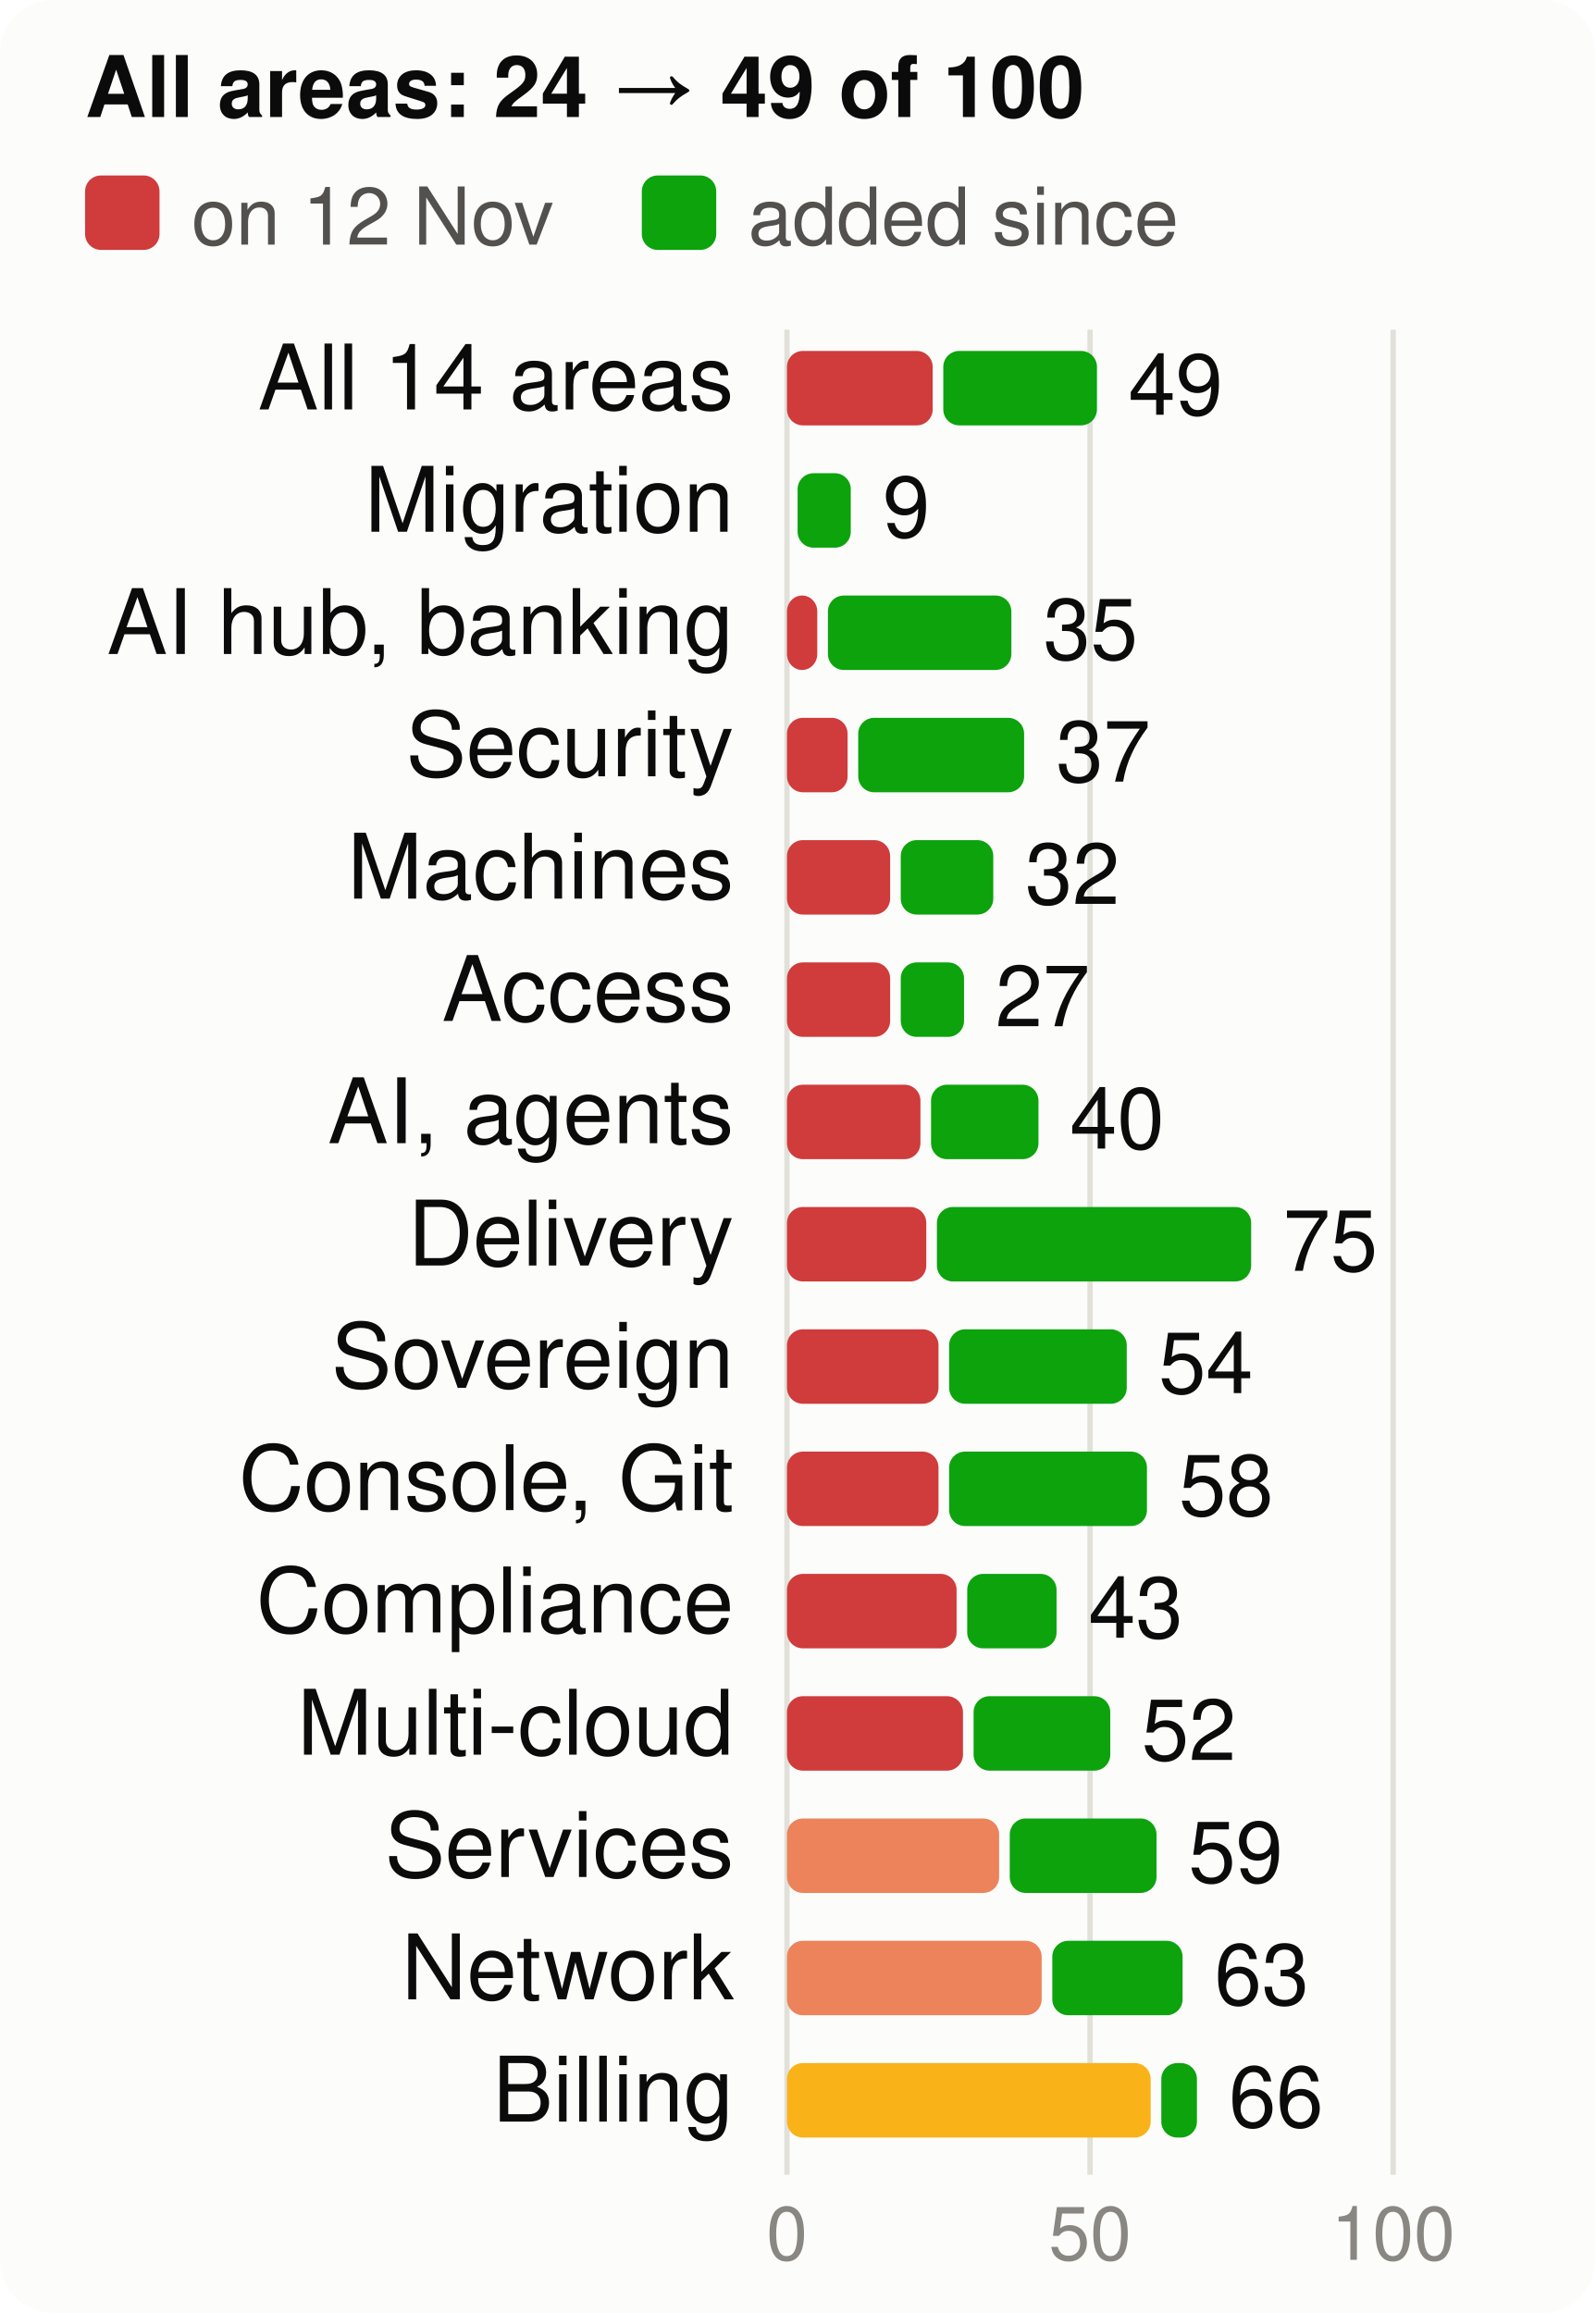
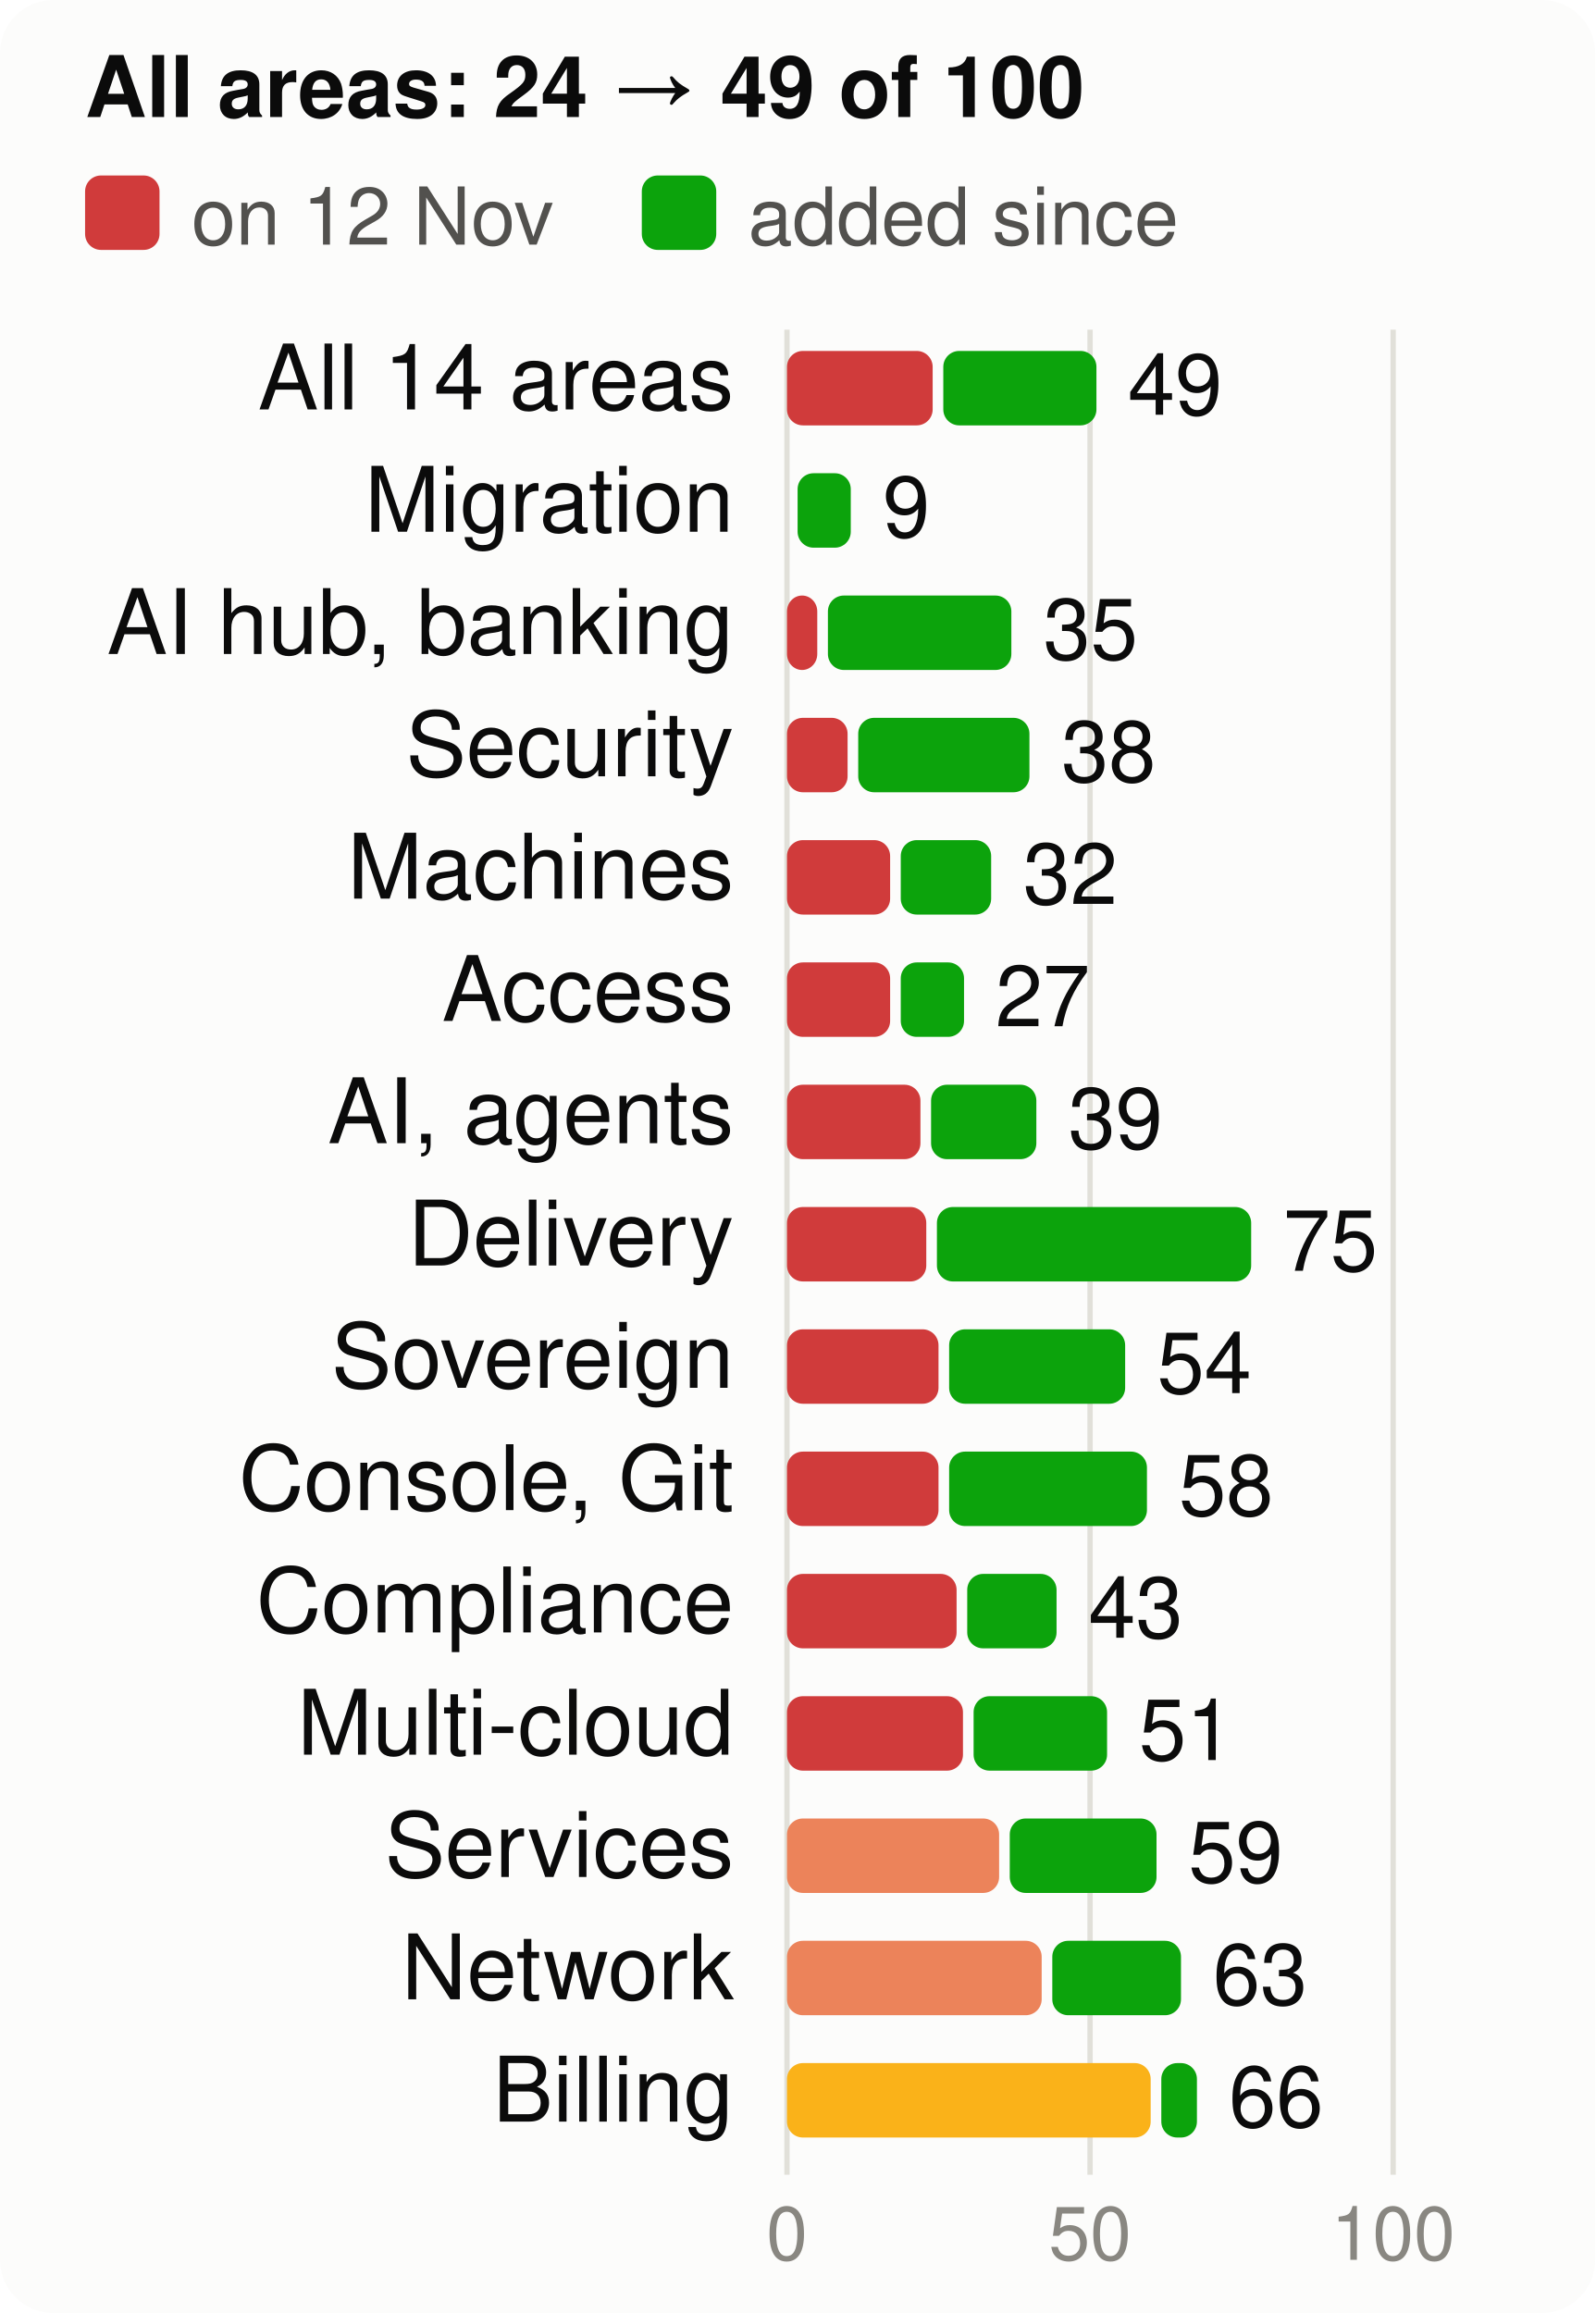
<svg xmlns="http://www.w3.org/2000/svg" viewBox="0 0 300 435" width="300" height="435" font-family="system-ui,-apple-system,Segoe UI,Helvetica,Arial,sans-serif" font-size="18" role="img" aria-label="Score per product area, at the start and now, of 100">
  <style>.h{paint-order:stroke;stroke:#fcfcfb;stroke-width:3px;stroke-linejoin:round}.rg{stroke:#fcfcfb}@media (prefers-color-scheme: dark){.bg{fill:#1a1a19}.t1{fill:#f0efec}.t2{fill:#c3c2b7}.gr{stroke:#2c2c2a}.ax{stroke:#383835}.ld{stroke:#383835}.br{stroke:#c3c2b7}.m{stroke:#3987e5}.dp{stroke:#d95926}.v{stroke:#199e70}.i2{stroke:#c3c2b7}.i1{stroke:#f0efec}.f1{fill:#3987e5}.f2{fill:#d95926}.f3{fill:#199e70}.f4{fill:#c98500}.ev{fill:#c3c2b7}.inv{fill:#1a1a19}.done{fill:#cde2fb}.todo{fill:#52514e}.tile{fill:#262624}.h,.rg{stroke:#1a1a19}}</style>
  <rect width="300" height="435" rx="10" class="bg" fill="#fcfcfb" />
  <text x="16" y="22" class="t1" fill="#0b0b0b" font-size="16" font-weight="700">All areas: 24 → 49 of 100</text>
  <rect x="16" y="33" width="14" height="14" rx="3" class="crit" fill="#d03b3b" />
  <text x="36" y="46" class="t2" fill="#52514e" font-size="15">on 12 Nov</text>
  <rect x="120.7" y="33" width="14" height="14" rx="3" class="gain" fill="#0ca30c" />
  <text x="140.7" y="46" class="t2" fill="#52514e" font-size="15">added since</text>
  <line x1="148.0" x2="148.0" y1="62" y2="409" class="gr" stroke="#e1e0d9" />
  <text x="148.0" y="425" text-anchor="middle" class="t3" fill="#898781" font-size="14">0</text>
  <line x1="205.0" x2="205.0" y1="62" y2="409" class="gr" stroke="#e1e0d9" />
  <text x="205.0" y="425" text-anchor="middle" class="t3" fill="#898781" font-size="14">50</text>
  <line x1="262.0" x2="262.0" y1="62" y2="409" class="gr" stroke="#e1e0d9" />
  <text x="262.0" y="425" text-anchor="middle" class="t3" fill="#898781" font-size="14">100</text>
  <text x="138" y="77" text-anchor="end" class="t1" fill="#0b0b0b" font-size="17">All 14 areas</text>
  <rect x="148" y="66" width="27.4" height="14" rx="3" class="crit" fill="#d03b3b" />
-   <rect x="177.4" y="66" width="28.9" height="14" rx="3" class="gain" fill="#0ca30c" />
-   <text x="212.2" y="78" class="t1" fill="#0b0b0b" font-size="16">49</text>
+   <rect x="177.4" y="66" width="28.8" height="14" rx="3" class="gain" fill="#0ca30c" />
+   <text x="212.1" y="78" class="t1" fill="#0b0b0b" font-size="16">49</text>
  <text x="138" y="100" text-anchor="end" class="t1" fill="#0b0b0b" font-size="17">Migration</text>
  <rect x="150.0" y="89" width="10.0" height="14" rx="3" class="gain" fill="#0ca30c" />
  <text x="166.0" y="101" class="t1" fill="#0b0b0b" font-size="16">9</text>
  <text x="138" y="123" text-anchor="end" class="t1" fill="#0b0b0b" font-size="17">AI hub, banking</text>
  <rect x="148" y="112" width="5.7" height="14" rx="3" class="crit" fill="#d03b3b" />
  <rect x="155.7" y="112" width="34.5" height="14" rx="3" class="gain" fill="#0ca30c" />
  <text x="196.2" y="124" class="t1" fill="#0b0b0b" font-size="16">35</text>
  <text x="138" y="146" text-anchor="end" class="t1" fill="#0b0b0b" font-size="17">Security</text>
  <rect x="148" y="135" width="11.4" height="14" rx="3" class="crit" fill="#d03b3b" />
-   <rect x="161.4" y="135" width="31.2" height="14" rx="3" class="gain" fill="#0ca30c" />
-   <text x="198.6" y="147" class="t1" fill="#0b0b0b" font-size="16">37</text>
+   <rect x="161.4" y="135" width="32.2" height="14" rx="3" class="gain" fill="#0ca30c" />
+   <text x="199.6" y="147" class="t1" fill="#0b0b0b" font-size="16">38</text>
  <text x="138" y="169" text-anchor="end" class="t1" fill="#0b0b0b" font-size="17">Machines</text>
  <rect x="148" y="158" width="19.4" height="14" rx="3" class="crit" fill="#d03b3b" />
-   <rect x="169.4" y="158" width="17.4" height="14" rx="3" class="gain" fill="#0ca30c" />
-   <text x="192.8" y="170" class="t1" fill="#0b0b0b" font-size="16">32</text>
+   <rect x="169.4" y="158" width="17.0" height="14" rx="3" class="gain" fill="#0ca30c" />
+   <text x="192.4" y="170" class="t1" fill="#0b0b0b" font-size="16">32</text>
  <text x="138" y="192" text-anchor="end" class="t1" fill="#0b0b0b" font-size="17">Access</text>
  <rect x="148" y="181" width="19.4" height="14" rx="3" class="crit" fill="#d03b3b" />
  <rect x="169.4" y="181" width="11.9" height="14" rx="3" class="gain" fill="#0ca30c" />
  <text x="187.2" y="193" class="t1" fill="#0b0b0b" font-size="16">27</text>
  <text x="138" y="215" text-anchor="end" class="t1" fill="#0b0b0b" font-size="17">AI, agents</text>
  <rect x="148" y="204" width="25.1" height="14" rx="3" class="crit" fill="#d03b3b" />
-   <rect x="175.1" y="204" width="20.2" height="14" rx="3" class="gain" fill="#0ca30c" />
-   <text x="201.2" y="216" class="t1" fill="#0b0b0b" font-size="16">40</text>
+   <rect x="175.1" y="204" width="19.8" height="14" rx="3" class="gain" fill="#0ca30c" />
+   <text x="200.9" y="216" class="t1" fill="#0b0b0b" font-size="16">39</text>
  <text x="138" y="238" text-anchor="end" class="t1" fill="#0b0b0b" font-size="17">Delivery</text>
  <rect x="148" y="227" width="26.2" height="14" rx="3" class="crit" fill="#d03b3b" />
  <rect x="176.2" y="227" width="59.1" height="14" rx="3" class="gain" fill="#0ca30c" />
  <text x="241.3" y="239" class="t1" fill="#0b0b0b" font-size="16">75</text>
  <text x="138" y="261" text-anchor="end" class="t1" fill="#0b0b0b" font-size="17">Sovereign</text>
  <rect x="148" y="250" width="28.5" height="14" rx="3" class="crit" fill="#d03b3b" />
-   <rect x="178.5" y="250" width="33.4" height="14" rx="3" class="gain" fill="#0ca30c" />
-   <text x="217.9" y="262" class="t1" fill="#0b0b0b" font-size="16">54</text>
+   <rect x="178.5" y="250" width="33.1" height="14" rx="3" class="gain" fill="#0ca30c" />
+   <text x="217.6" y="262" class="t1" fill="#0b0b0b" font-size="16">54</text>
  <text x="138" y="284" text-anchor="end" class="t1" fill="#0b0b0b" font-size="17">Console, Git</text>
  <rect x="148" y="273" width="28.5" height="14" rx="3" class="crit" fill="#d03b3b" />
  <rect x="178.5" y="273" width="37.2" height="14" rx="3" class="gain" fill="#0ca30c" />
  <text x="221.7" y="285" class="t1" fill="#0b0b0b" font-size="16">58</text>
  <text x="138" y="307" text-anchor="end" class="t1" fill="#0b0b0b" font-size="17">Compliance</text>
  <rect x="148" y="296" width="31.9" height="14" rx="3" class="crit" fill="#d03b3b" />
  <rect x="181.9" y="296" width="16.8" height="14" rx="3" class="gain" fill="#0ca30c" />
  <text x="204.7" y="308" class="t1" fill="#0b0b0b" font-size="16">43</text>
  <text x="138" y="330" text-anchor="end" class="t1" fill="#0b0b0b" font-size="17">Multi-cloud</text>
  <rect x="148" y="319" width="33.1" height="14" rx="3" class="crit" fill="#d03b3b" />
-   <rect x="183.1" y="319" width="25.7" height="14" rx="3" class="gain" fill="#0ca30c" />
-   <text x="214.7" y="331" class="t1" fill="#0b0b0b" font-size="16">52</text>
+   <rect x="183.1" y="319" width="25.1" height="14" rx="3" class="gain" fill="#0ca30c" />
+   <text x="214.2" y="331" class="t1" fill="#0b0b0b" font-size="16">51</text>
  <text x="138" y="353" text-anchor="end" class="t1" fill="#0b0b0b" font-size="17">Services</text>
  <rect x="148" y="342" width="39.9" height="14" rx="3" class="ser" fill="#ec835a" />
  <rect x="189.9" y="342" width="27.6" height="14" rx="3" class="gain" fill="#0ca30c" />
  <text x="223.5" y="354" class="t1" fill="#0b0b0b" font-size="16">59</text>
  <text x="138" y="376" text-anchor="end" class="t1" fill="#0b0b0b" font-size="17">Network</text>
  <rect x="148" y="365" width="47.9" height="14" rx="3" class="ser" fill="#ec835a" />
-   <rect x="197.9" y="365" width="24.5" height="14" rx="3" class="gain" fill="#0ca30c" />
-   <text x="228.4" y="377" class="t1" fill="#0b0b0b" font-size="16">63</text>
+   <rect x="197.9" y="365" width="24.2" height="14" rx="3" class="gain" fill="#0ca30c" />
+   <text x="228.1" y="377" class="t1" fill="#0b0b0b" font-size="16">63</text>
  <text x="138" y="399" text-anchor="end" class="t1" fill="#0b0b0b" font-size="17">Billing</text>
  <rect x="148" y="388" width="68.4" height="14" rx="3" class="warn" fill="#fab219" />
  <rect x="218.4" y="388" width="6.7" height="14" rx="3" class="gain" fill="#0ca30c" />
  <text x="231.1" y="400" class="t1" fill="#0b0b0b" font-size="16">66</text>
</svg>
